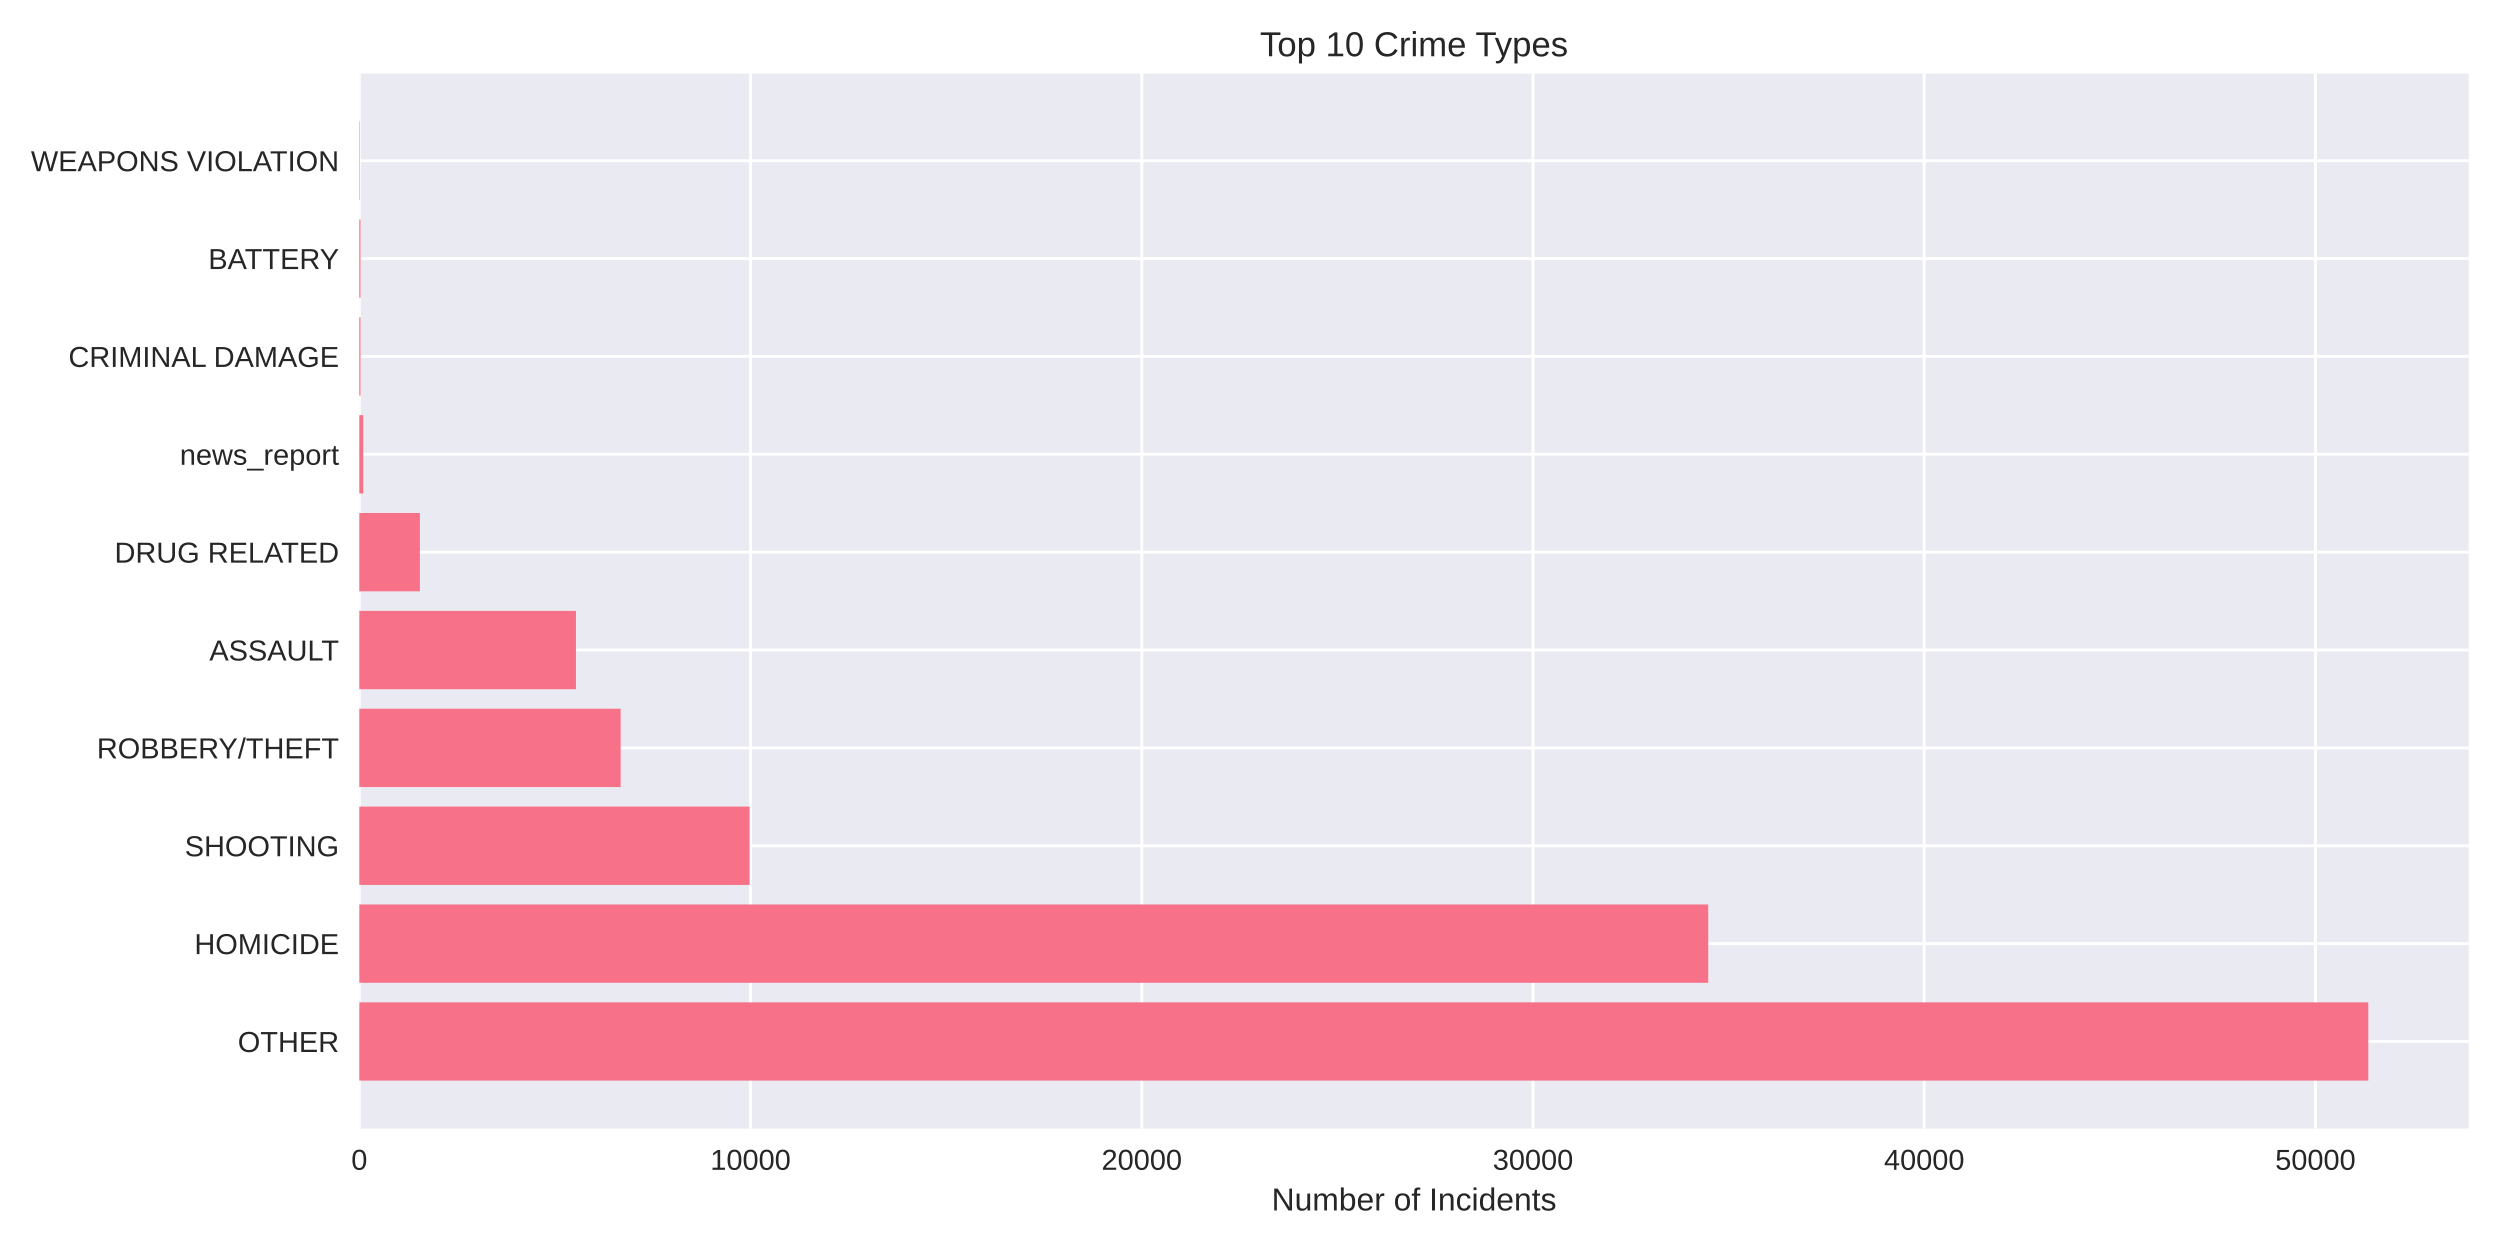
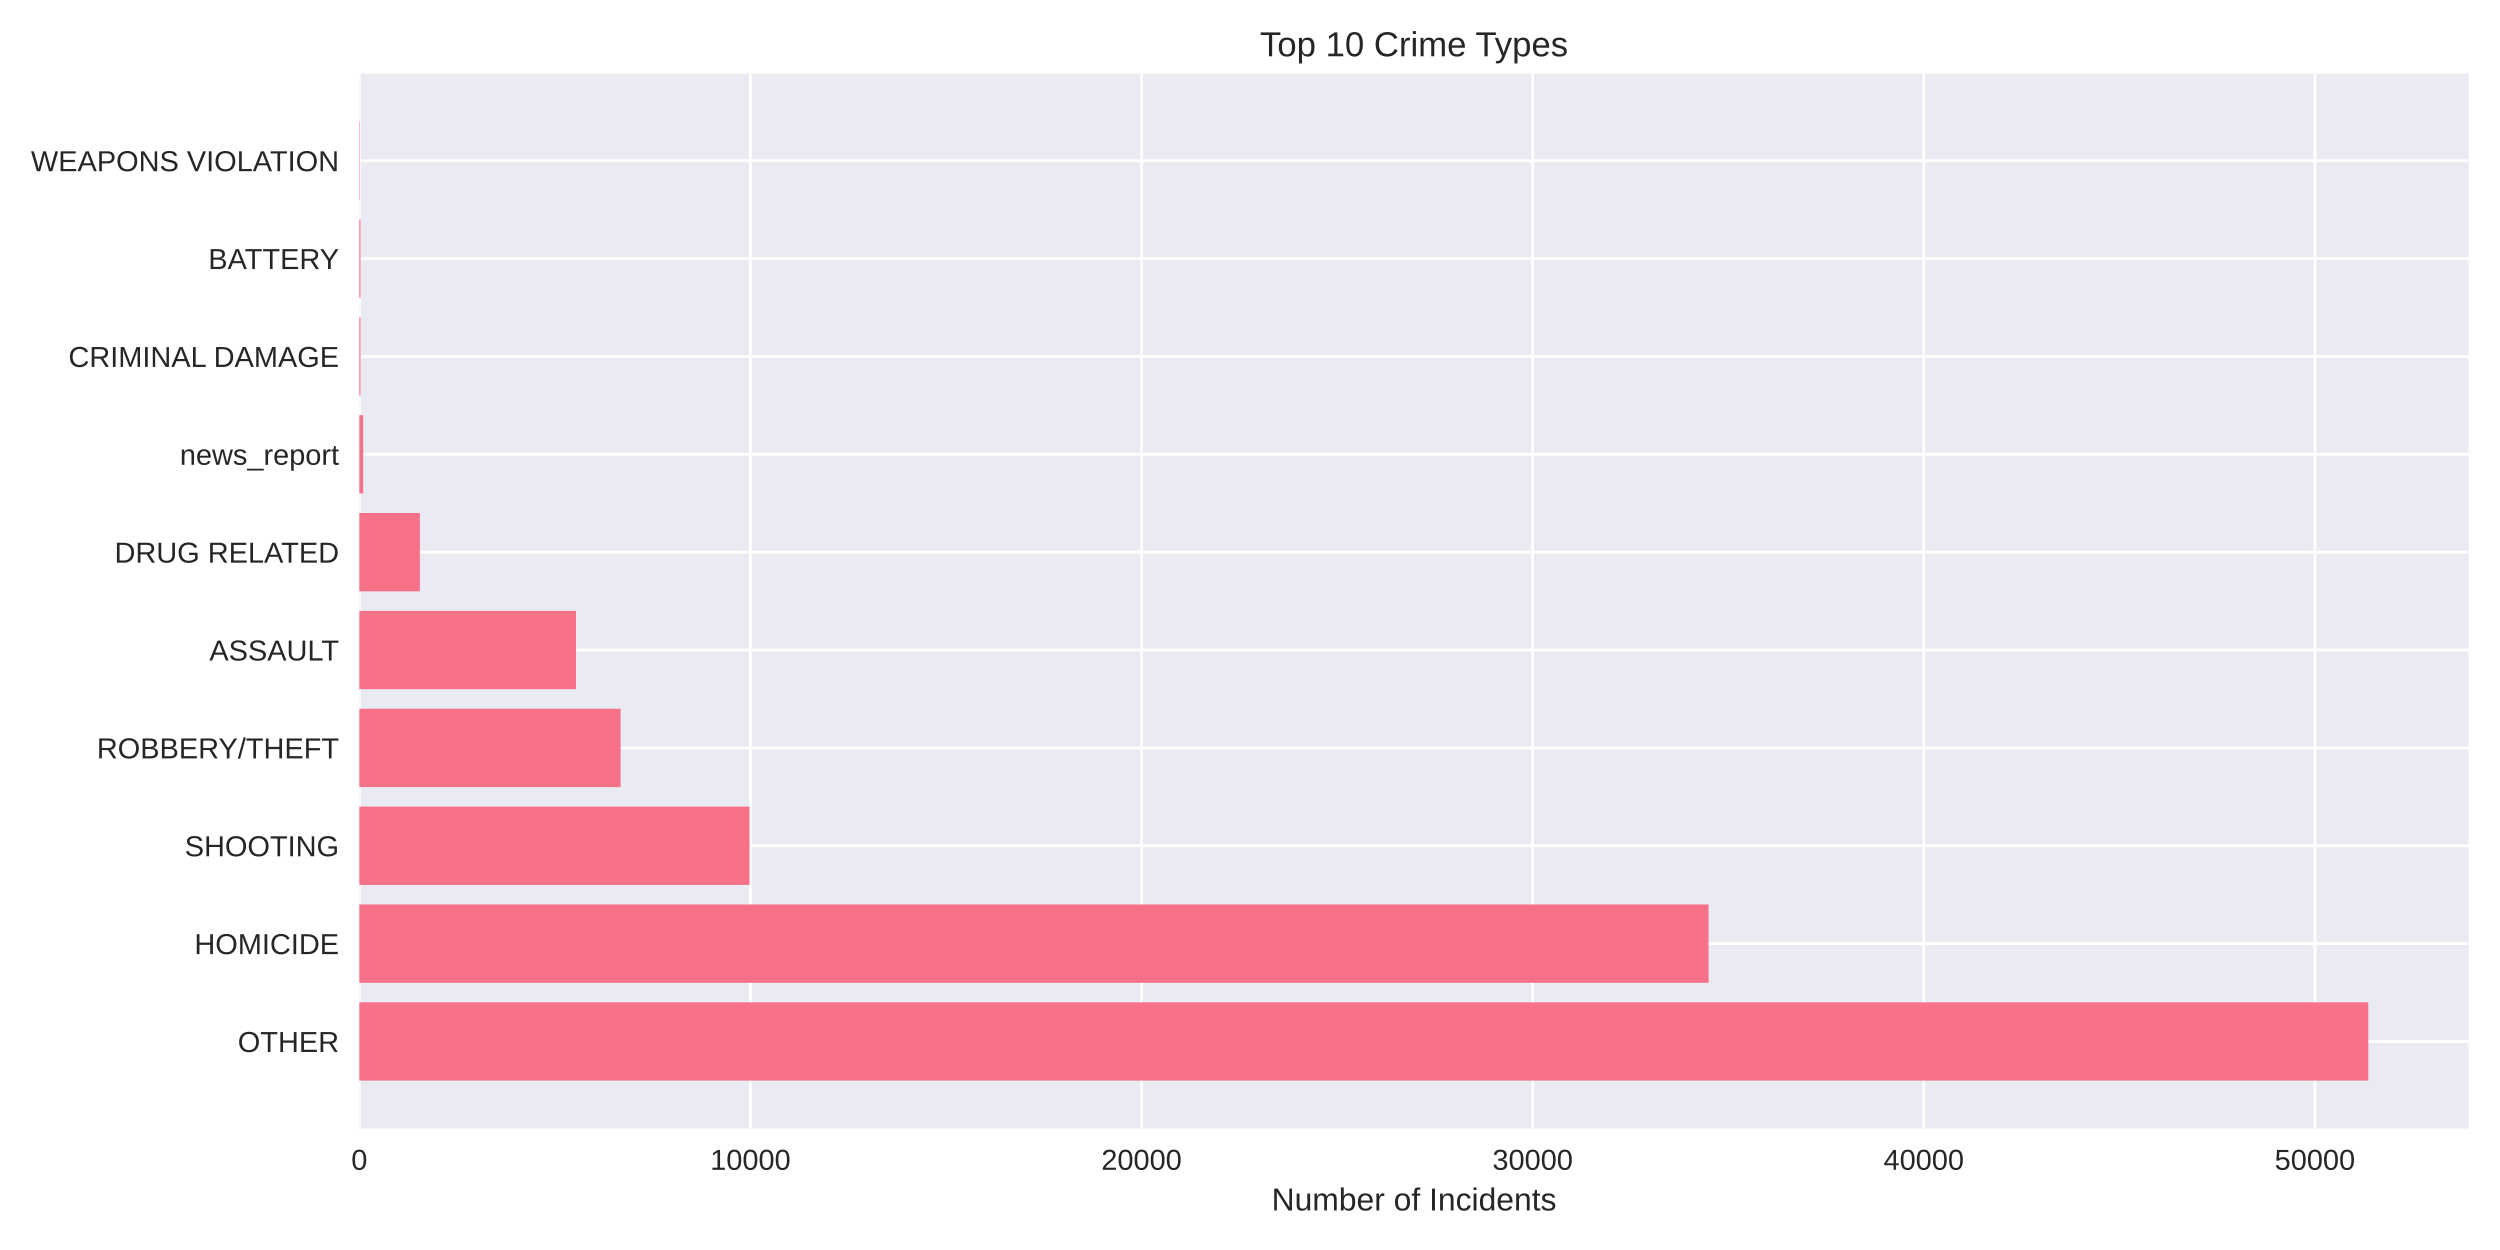
<svg xmlns="http://www.w3.org/2000/svg" width="864pt" height="432pt" viewBox="0 0 864 432" version="1.1">
  <defs>
    <style type="text/css">*{stroke-linejoin: round; stroke-linecap: butt}</style>
  </defs>
  <g id="figure_1">
    <g id="patch_1">
      <path d="M 0 432  L 864 432  L 864 0  L 0 0  z " style="fill: #ffffff" />
    </g>
    <g id="axes_1">
      <g id="patch_2">
        <path d="M 124.18 390.04  L 853.2 390.04  L 853.2 25.44  L 124.18 25.44  z " style="fill: #eaeaf2" />
      </g>
      <g id="matplotlib.axis_1">
        <g id="xtick_1">
          <g id="line2d_1">
-             <path d="M 124.18 390.04  L 124.18 25.44  " clip-path="url(#pd95690ca87)" style="fill: none; stroke: #ffffff; stroke-linecap: round" />
+             <path d="M 124.18 390.04  L 124.18 25.44  " clip-path="url(#p58a72c5215)" style="fill: none; stroke: #ffffff; stroke-linecap: round" />
          </g>
          <g id="line2d_2" />
          <g id="text_1">
            <text style="fill: #262626; font: 10px 'Arial', 'Liberation Sans', 'DejaVu Sans', 'Bitstream Vera Sans', sans-serif; text-anchor: middle" x="124.18" y="404.287" transform="rotate(-0 124.18 404.2869)">0</text>
          </g>
        </g>
        <g id="xtick_2">
          <g id="line2d_3">
-             <path d="M 259.388 390.04  L 259.388 25.44  " clip-path="url(#pd95690ca87)" style="fill: none; stroke: #ffffff; stroke-linecap: round" />
+             <path d="M 259.348 390.04  L 259.348 25.44  " clip-path="url(#p58a72c5215)" style="fill: none; stroke: #ffffff; stroke-linecap: round" />
          </g>
          <g id="line2d_4" />
          <g id="text_2">
-             <text style="fill: #262626; font: 10px 'Arial', 'Liberation Sans', 'DejaVu Sans', 'Bitstream Vera Sans', sans-serif; text-anchor: middle" x="259.388" y="404.287" transform="rotate(-0 259.3876 404.2869)">10000</text>
+             <text style="fill: #262626; font: 10px 'Arial', 'Liberation Sans', 'DejaVu Sans', 'Bitstream Vera Sans', sans-serif; text-anchor: middle" x="259.348" y="404.287" transform="rotate(-0 259.3482 404.2869)">10000</text>
          </g>
        </g>
        <g id="xtick_3">
          <g id="line2d_5">
-             <path d="M 394.595 390.04  L 394.595 25.44  " clip-path="url(#pd95690ca87)" style="fill: none; stroke: #ffffff; stroke-linecap: round" />
+             <path d="M 394.516 390.04  L 394.516 25.44  " clip-path="url(#p58a72c5215)" style="fill: none; stroke: #ffffff; stroke-linecap: round" />
          </g>
          <g id="line2d_6" />
          <g id="text_3">
-             <text style="fill: #262626; font: 10px 'Arial', 'Liberation Sans', 'DejaVu Sans', 'Bitstream Vera Sans', sans-serif; text-anchor: middle" x="394.595" y="404.287" transform="rotate(-0 394.5953 404.2869)">20000</text>
+             <text style="fill: #262626; font: 10px 'Arial', 'Liberation Sans', 'DejaVu Sans', 'Bitstream Vera Sans', sans-serif; text-anchor: middle" x="394.516" y="404.287" transform="rotate(-0 394.5163 404.2869)">20000</text>
          </g>
        </g>
        <g id="xtick_4">
          <g id="line2d_7">
-             <path d="M 529.803 390.04  L 529.803 25.44  " clip-path="url(#pd95690ca87)" style="fill: none; stroke: #ffffff; stroke-linecap: round" />
+             <path d="M 529.684 390.04  L 529.684 25.44  " clip-path="url(#p58a72c5215)" style="fill: none; stroke: #ffffff; stroke-linecap: round" />
          </g>
          <g id="line2d_8" />
          <g id="text_4">
-             <text style="fill: #262626; font: 10px 'Arial', 'Liberation Sans', 'DejaVu Sans', 'Bitstream Vera Sans', sans-serif; text-anchor: middle" x="529.803" y="404.287" transform="rotate(-0 529.8029 404.2869)">30000</text>
+             <text style="fill: #262626; font: 10px 'Arial', 'Liberation Sans', 'DejaVu Sans', 'Bitstream Vera Sans', sans-serif; text-anchor: middle" x="529.684" y="404.287" transform="rotate(-0 529.6845 404.2869)">30000</text>
          </g>
        </g>
        <g id="xtick_5">
          <g id="line2d_9">
-             <path d="M 665.011 390.04  L 665.011 25.44  " clip-path="url(#pd95690ca87)" style="fill: none; stroke: #ffffff; stroke-linecap: round" />
+             <path d="M 664.853 390.04  L 664.853 25.44  " clip-path="url(#p58a72c5215)" style="fill: none; stroke: #ffffff; stroke-linecap: round" />
          </g>
          <g id="line2d_10" />
          <g id="text_5">
-             <text style="fill: #262626; font: 10px 'Arial', 'Liberation Sans', 'DejaVu Sans', 'Bitstream Vera Sans', sans-serif; text-anchor: middle" x="665.011" y="404.287" transform="rotate(-0 665.0106 404.2869)">40000</text>
+             <text style="fill: #262626; font: 10px 'Arial', 'Liberation Sans', 'DejaVu Sans', 'Bitstream Vera Sans', sans-serif; text-anchor: middle" x="664.853" y="404.287" transform="rotate(-0 664.8526 404.2869)">40000</text>
          </g>
        </g>
        <g id="xtick_6">
          <g id="line2d_11">
-             <path d="M 800.218 390.04  L 800.218 25.44  " clip-path="url(#pd95690ca87)" style="fill: none; stroke: #ffffff; stroke-linecap: round" />
+             <path d="M 800.021 390.04  L 800.021 25.44  " clip-path="url(#p58a72c5215)" style="fill: none; stroke: #ffffff; stroke-linecap: round" />
          </g>
          <g id="line2d_12" />
          <g id="text_6">
-             <text style="fill: #262626; font: 10px 'Arial', 'Liberation Sans', 'DejaVu Sans', 'Bitstream Vera Sans', sans-serif; text-anchor: middle" x="800.218" y="404.287" transform="rotate(-0 800.2182 404.2869)">50000</text>
+             <text style="fill: #262626; font: 10px 'Arial', 'Liberation Sans', 'DejaVu Sans', 'Bitstream Vera Sans', sans-serif; text-anchor: middle" x="800.021" y="404.287" transform="rotate(-0 800.0208 404.2869)">50000</text>
          </g>
        </g>
        <g id="text_7">
          <text style="fill: #262626; font: 11px 'Arial', 'Liberation Sans', 'DejaVu Sans', 'Bitstream Vera Sans', sans-serif; text-anchor: middle" x="488.69" y="418.333" transform="rotate(-0 488.69 418.3334)">Number of Incidents</text>
        </g>
      </g>
      <g id="matplotlib.axis_2">
        <g id="ytick_1">
          <g id="line2d_13">
-             <path d="M 124.18 359.939  L 853.2 359.939  " clip-path="url(#pd95690ca87)" style="fill: none; stroke: #ffffff; stroke-linecap: round" />
+             <path d="M 124.18 359.939  L 853.2 359.939  " clip-path="url(#p58a72c5215)" style="fill: none; stroke: #ffffff; stroke-linecap: round" />
          </g>
          <g id="line2d_14" />
          <g id="text_8">
            <text style="fill: #262626; font: 10px 'Arial', 'Liberation Sans', 'DejaVu Sans', 'Bitstream Vera Sans', sans-serif; text-anchor: end" x="117.18" y="363.562" transform="rotate(-0 117.18 363.562)">OTHER</text>
          </g>
        </g>
        <g id="ytick_2">
          <g id="line2d_15">
-             <path d="M 124.18 326.117  L 853.2 326.117  " clip-path="url(#pd95690ca87)" style="fill: none; stroke: #ffffff; stroke-linecap: round" />
+             <path d="M 124.18 326.117  L 853.2 326.117  " clip-path="url(#p58a72c5215)" style="fill: none; stroke: #ffffff; stroke-linecap: round" />
          </g>
          <g id="line2d_16" />
          <g id="text_9">
            <text style="fill: #262626; font: 10px 'Arial', 'Liberation Sans', 'DejaVu Sans', 'Bitstream Vera Sans', sans-serif; text-anchor: end" x="117.18" y="329.74" transform="rotate(-0 117.18 329.7401)">HOMICIDE</text>
          </g>
        </g>
        <g id="ytick_3">
          <g id="line2d_17">
-             <path d="M 124.18 292.295  L 853.2 292.295  " clip-path="url(#pd95690ca87)" style="fill: none; stroke: #ffffff; stroke-linecap: round" />
+             <path d="M 124.18 292.295  L 853.2 292.295  " clip-path="url(#p58a72c5215)" style="fill: none; stroke: #ffffff; stroke-linecap: round" />
          </g>
          <g id="line2d_18" />
          <g id="text_10">
            <text style="fill: #262626; font: 10px 'Arial', 'Liberation Sans', 'DejaVu Sans', 'Bitstream Vera Sans', sans-serif; text-anchor: end" x="117.18" y="295.918" transform="rotate(-0 117.18 295.9182)">SHOOTING</text>
          </g>
        </g>
        <g id="ytick_4">
          <g id="line2d_19">
-             <path d="M 124.18 258.473  L 853.2 258.473  " clip-path="url(#pd95690ca87)" style="fill: none; stroke: #ffffff; stroke-linecap: round" />
+             <path d="M 124.18 258.473  L 853.2 258.473  " clip-path="url(#p58a72c5215)" style="fill: none; stroke: #ffffff; stroke-linecap: round" />
          </g>
          <g id="line2d_20" />
          <g id="text_11">
            <text style="fill: #262626; font: 10px 'Arial', 'Liberation Sans', 'DejaVu Sans', 'Bitstream Vera Sans', sans-serif; text-anchor: end" x="117.18" y="262.096" transform="rotate(-0 117.18 262.0963)">ROBBERY/THEFT</text>
          </g>
        </g>
        <g id="ytick_5">
          <g id="line2d_21">
-             <path d="M 124.18 224.651  L 853.2 224.651  " clip-path="url(#pd95690ca87)" style="fill: none; stroke: #ffffff; stroke-linecap: round" />
+             <path d="M 124.18 224.651  L 853.2 224.651  " clip-path="url(#p58a72c5215)" style="fill: none; stroke: #ffffff; stroke-linecap: round" />
          </g>
          <g id="line2d_22" />
          <g id="text_12">
            <text style="fill: #262626; font: 10px 'Arial', 'Liberation Sans', 'DejaVu Sans', 'Bitstream Vera Sans', sans-serif; text-anchor: end" x="117.18" y="228.274" transform="rotate(-0 117.18 228.2744)">ASSAULT</text>
          </g>
        </g>
        <g id="ytick_6">
          <g id="line2d_23">
-             <path d="M 124.18 190.829  L 853.2 190.829  " clip-path="url(#pd95690ca87)" style="fill: none; stroke: #ffffff; stroke-linecap: round" />
+             <path d="M 124.18 190.829  L 853.2 190.829  " clip-path="url(#p58a72c5215)" style="fill: none; stroke: #ffffff; stroke-linecap: round" />
          </g>
          <g id="line2d_24" />
          <g id="text_13">
            <text style="fill: #262626; font: 10px 'Arial', 'Liberation Sans', 'DejaVu Sans', 'Bitstream Vera Sans', sans-serif; text-anchor: end" x="117.18" y="194.452" transform="rotate(-0 117.18 194.4525)">DRUG RELATED</text>
          </g>
        </g>
        <g id="ytick_7">
          <g id="line2d_25">
-             <path d="M 124.18 157.007  L 853.2 157.007  " clip-path="url(#pd95690ca87)" style="fill: none; stroke: #ffffff; stroke-linecap: round" />
+             <path d="M 124.18 157.007  L 853.2 157.007  " clip-path="url(#p58a72c5215)" style="fill: none; stroke: #ffffff; stroke-linecap: round" />
          </g>
          <g id="line2d_26" />
          <g id="text_14">
            <text style="fill: #262626; font: 10px 'Arial', 'Liberation Sans', 'DejaVu Sans', 'Bitstream Vera Sans', sans-serif; text-anchor: end" x="117.18" y="160.631" transform="rotate(-0 117.18 160.6306)">news_report</text>
          </g>
        </g>
        <g id="ytick_8">
          <g id="line2d_27">
-             <path d="M 124.18 123.185  L 853.2 123.185  " clip-path="url(#pd95690ca87)" style="fill: none; stroke: #ffffff; stroke-linecap: round" />
+             <path d="M 124.18 123.185  L 853.2 123.185  " clip-path="url(#p58a72c5215)" style="fill: none; stroke: #ffffff; stroke-linecap: round" />
          </g>
          <g id="line2d_28" />
          <g id="text_15">
            <text style="fill: #262626; font: 10px 'Arial', 'Liberation Sans', 'DejaVu Sans', 'Bitstream Vera Sans', sans-serif; text-anchor: end" x="117.18" y="126.809" transform="rotate(-0 117.18 126.8087)">CRIMINAL DAMAGE</text>
          </g>
        </g>
        <g id="ytick_9">
          <g id="line2d_29">
-             <path d="M 124.18 89.363  L 853.2 89.363  " clip-path="url(#pd95690ca87)" style="fill: none; stroke: #ffffff; stroke-linecap: round" />
+             <path d="M 124.18 89.363  L 853.2 89.363  " clip-path="url(#p58a72c5215)" style="fill: none; stroke: #ffffff; stroke-linecap: round" />
          </g>
          <g id="line2d_30" />
          <g id="text_16">
            <text style="fill: #262626; font: 10px 'Arial', 'Liberation Sans', 'DejaVu Sans', 'Bitstream Vera Sans', sans-serif; text-anchor: end" x="117.18" y="92.987" transform="rotate(-0 117.18 92.98681)">BATTERY</text>
          </g>
        </g>
        <g id="ytick_10">
          <g id="line2d_31">
-             <path d="M 124.18 55.541  L 853.2 55.541  " clip-path="url(#pd95690ca87)" style="fill: none; stroke: #ffffff; stroke-linecap: round" />
+             <path d="M 124.18 55.541  L 853.2 55.541  " clip-path="url(#p58a72c5215)" style="fill: none; stroke: #ffffff; stroke-linecap: round" />
          </g>
          <g id="line2d_32" />
          <g id="text_17">
            <text style="fill: #262626; font: 10px 'Arial', 'Liberation Sans', 'DejaVu Sans', 'Bitstream Vera Sans', sans-serif; text-anchor: end" x="117.18" y="59.165" transform="rotate(-0 117.18 59.16492)">WEAPONS VIOLATION</text>
          </g>
        </g>
      </g>
      <g id="patch_3">
-         <path d="M 124.18 373.467  L 818.485 373.467  L 818.485 346.41  L 124.18 346.41  z " clip-path="url(#pd95690ca87)" style="fill: #f77189" />
+         <path d="M 124.18 373.467  L 818.485 373.467  L 818.485 346.41  L 124.18 346.41  z " clip-path="url(#p58a72c5215)" style="fill: #f77189" />
      </g>
      <g id="patch_4">
-         <path d="M 124.18 339.645  L 590.362 339.645  L 590.362 312.588  L 124.18 312.588  z " clip-path="url(#pd95690ca87)" style="fill: #f77189" />
+         <path d="M 124.18 339.645  L 590.47 339.645  L 590.47 312.588  L 124.18 312.588  z " clip-path="url(#p58a72c5215)" style="fill: #f77189" />
      </g>
      <g id="patch_5">
-         <path d="M 124.18 305.823  L 259.063 305.823  L 259.063 278.766  L 124.18 278.766  z " clip-path="url(#pd95690ca87)" style="fill: #f77189" />
+         <path d="M 124.18 305.823  L 259.037 305.823  L 259.037 278.766  L 124.18 278.766  z " clip-path="url(#p58a72c5215)" style="fill: #f77189" />
      </g>
      <g id="patch_6">
-         <path d="M 124.18 272.002  L 214.485 272.002  L 214.485 244.944  L 124.18 244.944  z " clip-path="url(#pd95690ca87)" style="fill: #f77189" />
+         <path d="M 124.18 272.002  L 214.486 272.002  L 214.486 244.944  L 124.18 244.944  z " clip-path="url(#p58a72c5215)" style="fill: #f77189" />
      </g>
      <g id="patch_7">
-         <path d="M 124.18 238.18  L 199.058 238.18  L 199.058 211.122  L 124.18 211.122  z " clip-path="url(#pd95690ca87)" style="fill: #f77189" />
+         <path d="M 124.18 238.18  L 199.063 238.18  L 199.063 211.122  L 124.18 211.122  z " clip-path="url(#p58a72c5215)" style="fill: #f77189" />
      </g>
      <g id="patch_8">
-         <path d="M 124.18 204.358  L 145.11 204.358  L 145.11 177.3  L 124.18 177.3  z " clip-path="url(#pd95690ca87)" style="fill: #f77189" />
+         <path d="M 124.18 204.358  L 145.104 204.358  L 145.104 177.3  L 124.18 177.3  z " clip-path="url(#p58a72c5215)" style="fill: #f77189" />
      </g>
      <g id="patch_9">
-         <path d="M 124.18 170.536  L 125.532 170.536  L 125.532 143.478  L 124.18 143.478  z " clip-path="url(#pd95690ca87)" style="fill: #f77189" />
+         <path d="M 124.18 170.536  L 125.532 170.536  L 125.532 143.478  L 124.18 143.478  z " clip-path="url(#p58a72c5215)" style="fill: #f77189" />
      </g>
      <g id="patch_10">
-         <path d="M 124.18 136.714  L 124.599 136.714  L 124.599 109.657  L 124.18 109.657  z " clip-path="url(#pd95690ca87)" style="fill: #f77189" />
+         <path d="M 124.18 136.714  L 124.599 136.714  L 124.599 109.657  L 124.18 109.657  z " clip-path="url(#p58a72c5215)" style="fill: #f77189" />
      </g>
      <g id="patch_11">
-         <path d="M 124.18 102.892  L 124.599 102.892  L 124.599 75.835  L 124.18 75.835  z " clip-path="url(#pd95690ca87)" style="fill: #f77189" />
+         <path d="M 124.18 102.892  L 124.599 102.892  L 124.599 75.835  L 124.18 75.835  z " clip-path="url(#p58a72c5215)" style="fill: #f77189" />
      </g>
      <g id="patch_12">
-         <path d="M 124.18 69.07  L 124.329 69.07  L 124.329 42.013  L 124.18 42.013  z " clip-path="url(#pd95690ca87)" style="fill: #f77189" />
+         <path d="M 124.18 69.07  L 124.329 69.07  L 124.329 42.013  L 124.18 42.013  z " clip-path="url(#p58a72c5215)" style="fill: #f77189" />
      </g>
      <g id="patch_13">
        <path d="M 124.18 390.04  L 124.18 25.44  " style="fill: none" />
      </g>
      <g id="patch_14">
        <path d="M 853.2 390.04  L 853.2 25.44  " style="fill: none" />
      </g>
      <g id="patch_15">
        <path d="M 124.18 390.04  L 853.2 390.04  " style="fill: none" />
      </g>
      <g id="patch_16">
        <path d="M 124.18 25.44  L 853.2 25.44  " style="fill: none" />
      </g>
      <g id="text_18">
        <text style="fill: #262626; font: 12px 'Arial', 'Liberation Sans', 'DejaVu Sans', 'Bitstream Vera Sans', sans-serif; text-anchor: middle" x="488.69" y="19.44" transform="rotate(-0 488.69 19.44)">Top 10 Crime Types</text>
      </g>
    </g>
  </g>
  <defs>
-     <clipPath id="pd95690ca87">
+     <clipPath id="p58a72c5215">
      <rect x="124.18" y="25.44" width="729.02" height="364.6" />
    </clipPath>
  </defs>
</svg>
